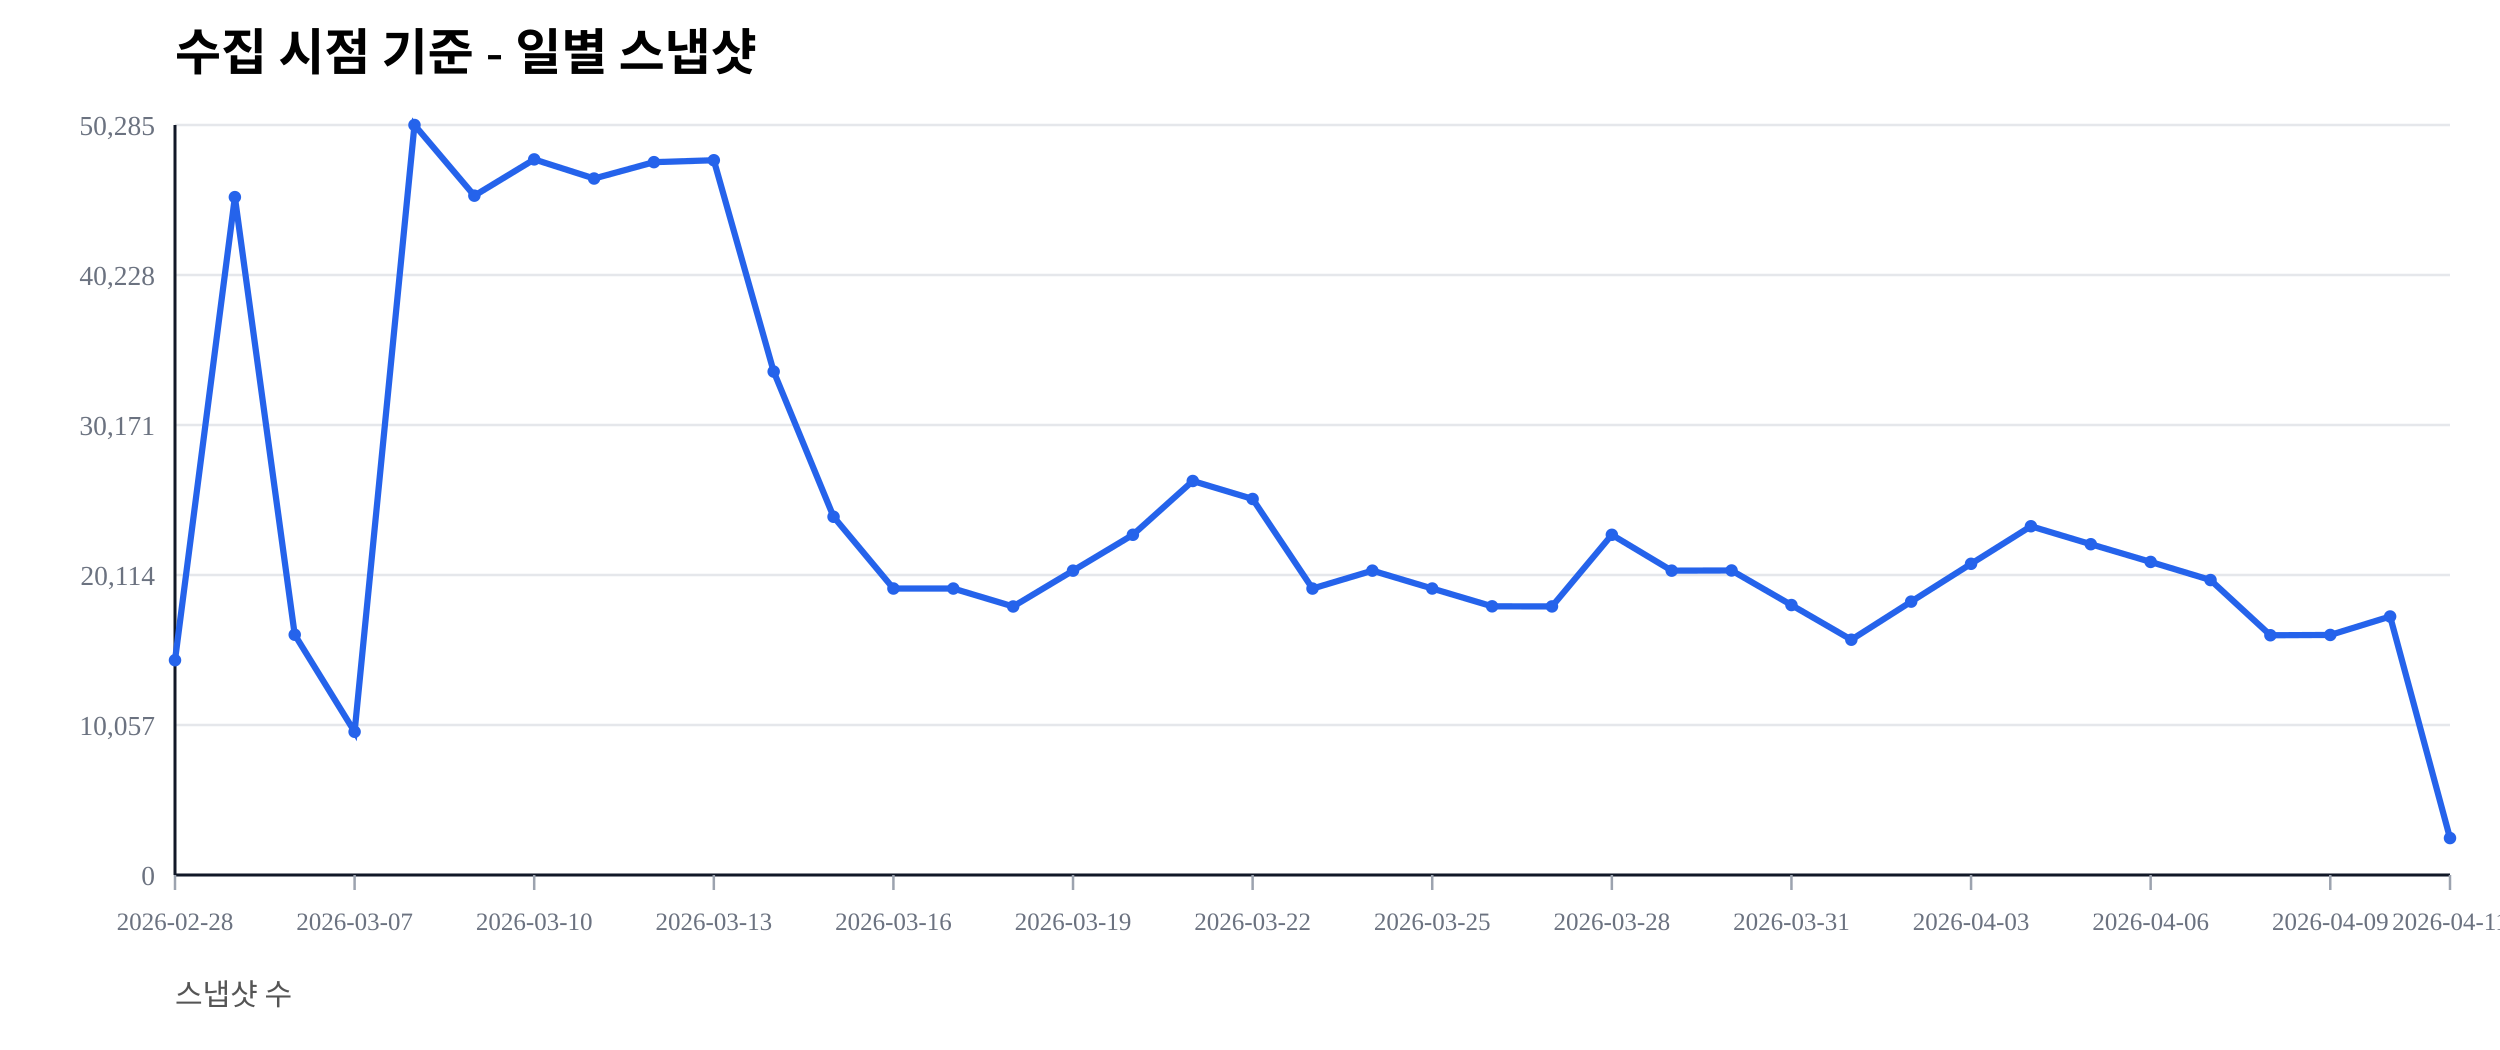
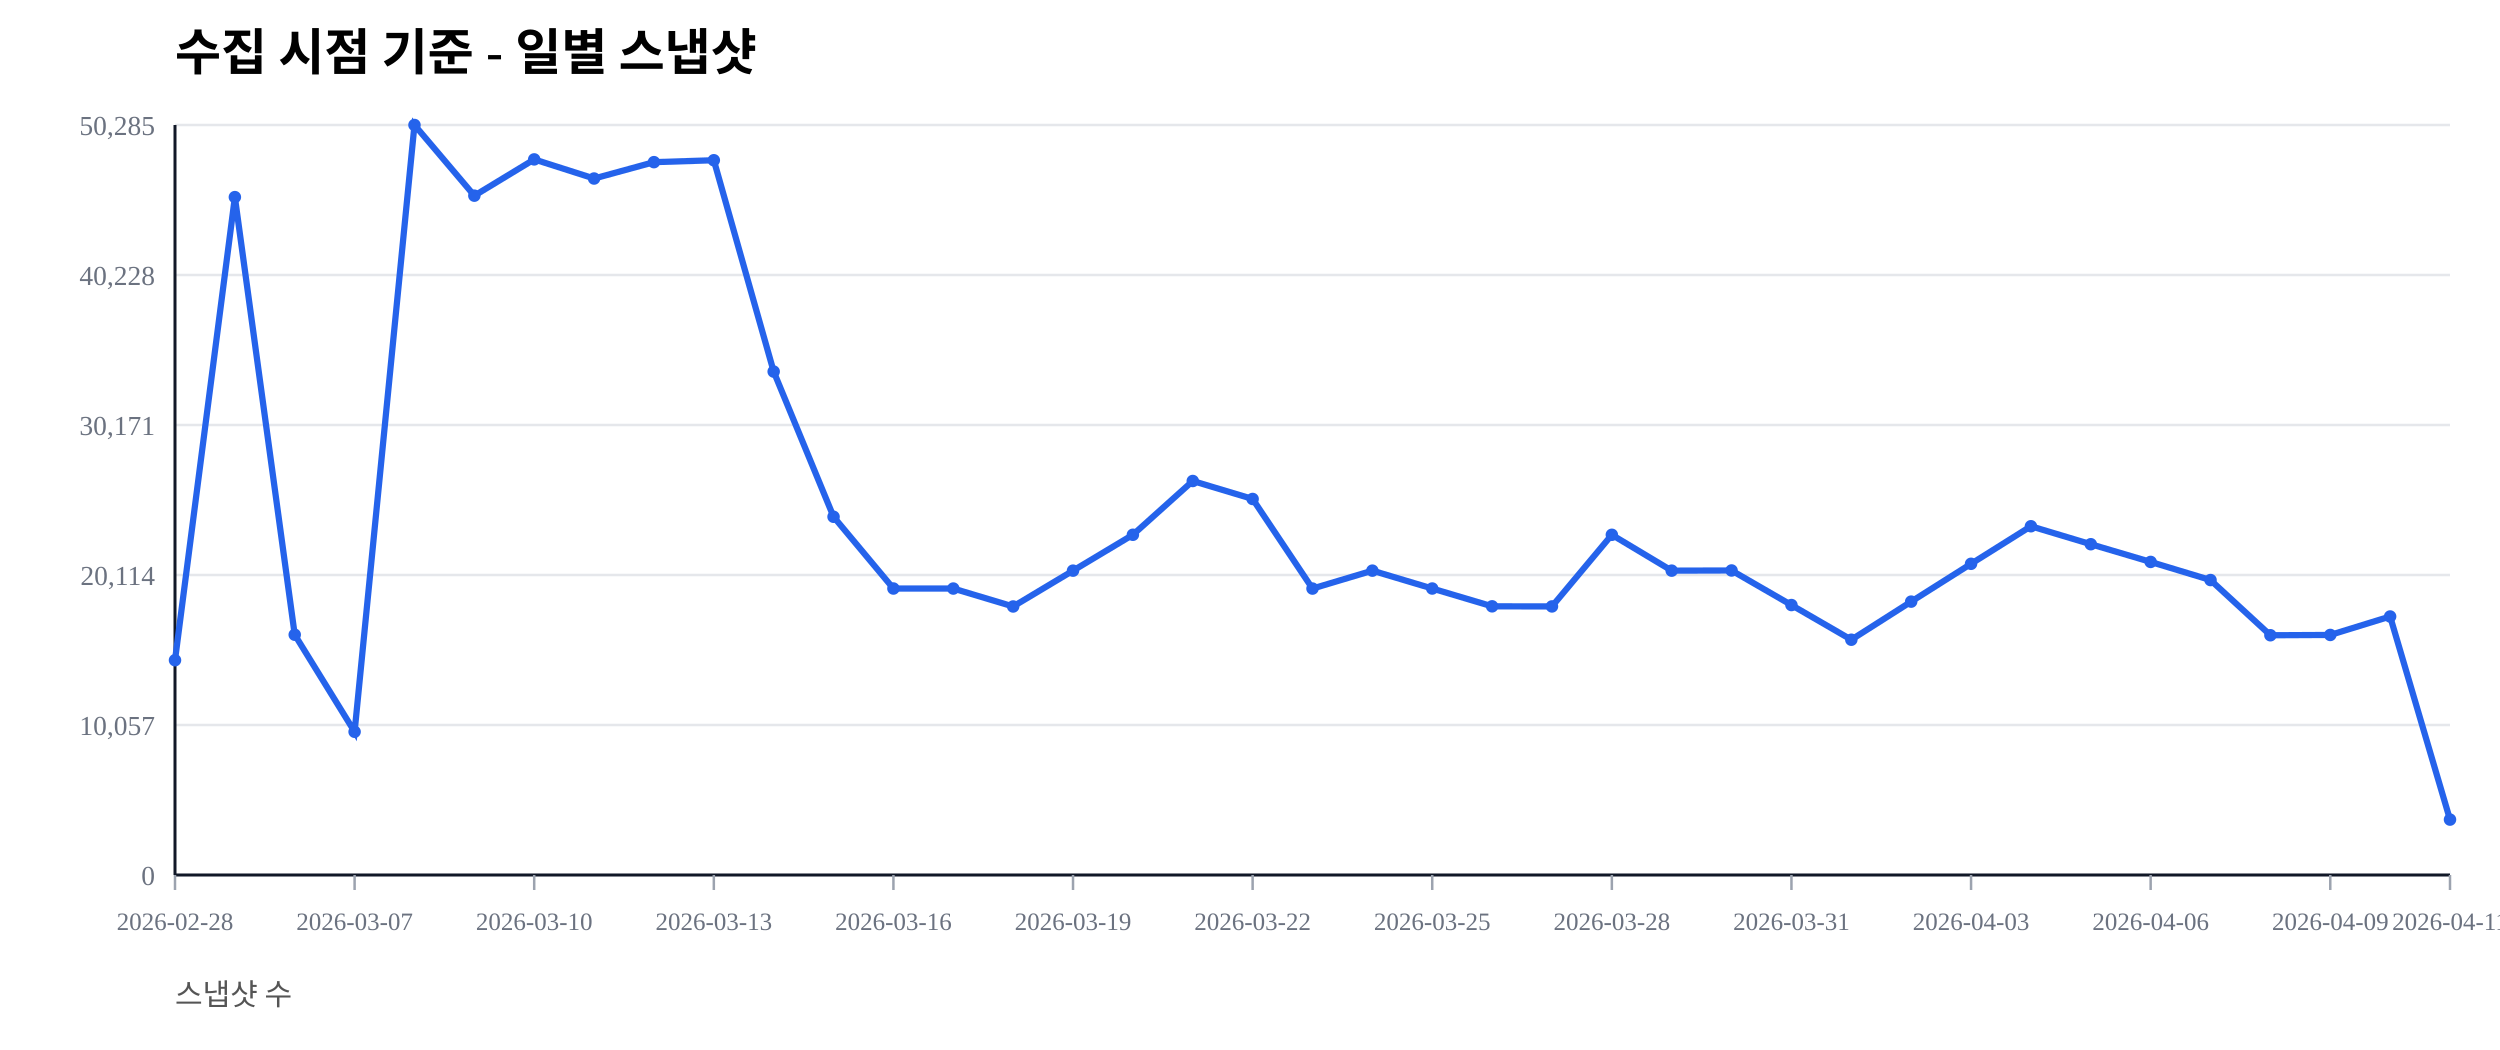
<svg xmlns="http://www.w3.org/2000/svg" width="1000" height="420" viewBox="0 0 1000 420">
  <rect width="100%" height="100%" fill="#ffffff" />
  <text x="70" y="28" font-size="20" font-weight="600">수집 시점 기준 - 일별 스냅샷</text>
  <text x="70" y="402" font-size="12" fill="#555">스냅샷 수</text>
  <line x1="70" y1="350.00" x2="980" y2="350.00" stroke="#e5e7eb" stroke-width="1" />
  <text x="62" y="354.00" font-size="11" fill="#6b7280" text-anchor="end">0</text>
  <line x1="70" y1="290.00" x2="980" y2="290.00" stroke="#e5e7eb" stroke-width="1" />
  <text x="62" y="294.00" font-size="11" fill="#6b7280" text-anchor="end">10,057</text>
  <line x1="70" y1="230.00" x2="980" y2="230.00" stroke="#e5e7eb" stroke-width="1" />
  <text x="62" y="234.00" font-size="11" fill="#6b7280" text-anchor="end">20,114</text>
  <line x1="70" y1="170.00" x2="980" y2="170.00" stroke="#e5e7eb" stroke-width="1" />
  <text x="62" y="174.00" font-size="11" fill="#6b7280" text-anchor="end">30,171</text>
  <line x1="70" y1="110.00" x2="980" y2="110.00" stroke="#e5e7eb" stroke-width="1" />
  <text x="62" y="114.00" font-size="11" fill="#6b7280" text-anchor="end">40,228</text>
  <line x1="70" y1="50.00" x2="980" y2="50.00" stroke="#e5e7eb" stroke-width="1" />
  <text x="62" y="54.00" font-size="11" fill="#6b7280" text-anchor="end">50,285</text>
  <line x1="70" y1="350" x2="980" y2="350" stroke="#111827" stroke-width="1.2" />
  <line x1="70" y1="50" x2="70" y2="350" stroke="#111827" stroke-width="1.2" />
  <line x1="70.00" y1="350" x2="70.00" y2="356" stroke="#9ca3af" stroke-width="1" />
  <text x="70.00" y="372" font-size="10" fill="#6b7280" text-anchor="middle">2026-02-28</text>
  <line x1="141.84" y1="350" x2="141.84" y2="356" stroke="#9ca3af" stroke-width="1" />
  <text x="141.84" y="372" font-size="10" fill="#6b7280" text-anchor="middle">2026-03-07</text>
  <line x1="213.68" y1="350" x2="213.68" y2="356" stroke="#9ca3af" stroke-width="1" />
  <text x="213.68" y="372" font-size="10" fill="#6b7280" text-anchor="middle">2026-03-10</text>
  <line x1="285.53" y1="350" x2="285.53" y2="356" stroke="#9ca3af" stroke-width="1" />
  <text x="285.53" y="372" font-size="10" fill="#6b7280" text-anchor="middle">2026-03-13</text>
  <line x1="357.37" y1="350" x2="357.37" y2="356" stroke="#9ca3af" stroke-width="1" />
  <text x="357.37" y="372" font-size="10" fill="#6b7280" text-anchor="middle">2026-03-16</text>
  <line x1="429.21" y1="350" x2="429.21" y2="356" stroke="#9ca3af" stroke-width="1" />
  <text x="429.21" y="372" font-size="10" fill="#6b7280" text-anchor="middle">2026-03-19</text>
  <line x1="501.05" y1="350" x2="501.05" y2="356" stroke="#9ca3af" stroke-width="1" />
  <text x="501.05" y="372" font-size="10" fill="#6b7280" text-anchor="middle">2026-03-22</text>
  <line x1="572.89" y1="350" x2="572.89" y2="356" stroke="#9ca3af" stroke-width="1" />
  <text x="572.89" y="372" font-size="10" fill="#6b7280" text-anchor="middle">2026-03-25</text>
  <line x1="644.74" y1="350" x2="644.74" y2="356" stroke="#9ca3af" stroke-width="1" />
  <text x="644.74" y="372" font-size="10" fill="#6b7280" text-anchor="middle">2026-03-28</text>
  <line x1="716.58" y1="350" x2="716.58" y2="356" stroke="#9ca3af" stroke-width="1" />
  <text x="716.58" y="372" font-size="10" fill="#6b7280" text-anchor="middle">2026-03-31</text>
  <line x1="788.42" y1="350" x2="788.42" y2="356" stroke="#9ca3af" stroke-width="1" />
  <text x="788.42" y="372" font-size="10" fill="#6b7280" text-anchor="middle">2026-04-03</text>
  <line x1="860.26" y1="350" x2="860.26" y2="356" stroke="#9ca3af" stroke-width="1" />
  <text x="860.26" y="372" font-size="10" fill="#6b7280" text-anchor="middle">2026-04-06</text>
  <line x1="932.11" y1="350" x2="932.11" y2="356" stroke="#9ca3af" stroke-width="1" />
  <text x="932.11" y="372" font-size="10" fill="#6b7280" text-anchor="middle">2026-04-09</text>
  <line x1="980.00" y1="350" x2="980.00" y2="356" stroke="#9ca3af" stroke-width="1" />
  <text x="980.00" y="372" font-size="10" fill="#6b7280" text-anchor="middle">2026-04-11</text>
-   <polyline fill="none" stroke="#2563eb" stroke-width="2.5" points="70.00,264.08 93.95,78.85 117.89,253.89 141.84,292.71 165.79,50.00 189.74,78.27 213.68,63.76 237.63,71.41 261.58,64.86 285.53,64.10 309.47,148.63 333.42,206.71 357.37,235.41 381.32,235.42 405.26,242.59 429.21,228.26 453.16,213.91 477.11,192.40 501.05,199.59 525.00,235.43 548.95,228.26 572.89,235.41 596.84,242.53 620.79,242.57 644.74,213.92 668.68,228.26 692.63,228.19 716.58,242.02 740.53,255.89 764.47,240.65 788.42,225.52 812.37,210.50 836.32,217.69 860.26,224.77 884.21,232.02 908.16,254.10 932.11,253.98 956.05,246.60 980.00,335.23" />
+   <polyline fill="none" stroke="#2563eb" stroke-width="2.5" points="70.00,264.08 93.95,78.85 117.89,253.89 141.84,292.71 165.79,50.00 189.74,78.27 213.68,63.76 237.63,71.41 261.58,64.86 285.53,64.10 309.47,148.63 333.42,206.71 357.37,235.41 381.32,235.42 405.26,242.59 429.21,228.26 453.16,213.91 477.11,192.40 501.05,199.59 525.00,235.43 548.95,228.26 572.89,235.41 596.84,242.53 620.79,242.57 644.74,213.92 668.68,228.26 692.63,228.19 716.58,242.02 740.53,255.89 764.47,240.65 788.42,225.52 812.37,210.50 836.32,217.69 860.26,224.77 884.21,232.02 908.16,254.10 932.11,253.98 956.05,246.60 980.00,327.84" />
  <circle cx="70.00" cy="264.08" r="2.5" fill="#2563eb" />
  <circle cx="93.95" cy="78.85" r="2.5" fill="#2563eb" />
  <circle cx="117.89" cy="253.89" r="2.5" fill="#2563eb" />
  <circle cx="141.84" cy="292.71" r="2.5" fill="#2563eb" />
  <circle cx="165.79" cy="50.00" r="2.5" fill="#2563eb" />
  <circle cx="189.74" cy="78.27" r="2.5" fill="#2563eb" />
  <circle cx="213.68" cy="63.76" r="2.5" fill="#2563eb" />
  <circle cx="237.63" cy="71.41" r="2.5" fill="#2563eb" />
  <circle cx="261.58" cy="64.86" r="2.5" fill="#2563eb" />
  <circle cx="285.53" cy="64.10" r="2.5" fill="#2563eb" />
  <circle cx="309.47" cy="148.63" r="2.5" fill="#2563eb" />
  <circle cx="333.42" cy="206.71" r="2.5" fill="#2563eb" />
  <circle cx="357.37" cy="235.41" r="2.5" fill="#2563eb" />
  <circle cx="381.32" cy="235.42" r="2.5" fill="#2563eb" />
  <circle cx="405.26" cy="242.59" r="2.5" fill="#2563eb" />
  <circle cx="429.21" cy="228.26" r="2.5" fill="#2563eb" />
  <circle cx="453.16" cy="213.91" r="2.5" fill="#2563eb" />
  <circle cx="477.11" cy="192.40" r="2.5" fill="#2563eb" />
  <circle cx="501.05" cy="199.59" r="2.5" fill="#2563eb" />
  <circle cx="525.00" cy="235.43" r="2.5" fill="#2563eb" />
  <circle cx="548.95" cy="228.26" r="2.5" fill="#2563eb" />
  <circle cx="572.89" cy="235.41" r="2.5" fill="#2563eb" />
  <circle cx="596.84" cy="242.53" r="2.5" fill="#2563eb" />
  <circle cx="620.79" cy="242.57" r="2.5" fill="#2563eb" />
  <circle cx="644.74" cy="213.92" r="2.5" fill="#2563eb" />
  <circle cx="668.68" cy="228.26" r="2.5" fill="#2563eb" />
  <circle cx="692.63" cy="228.19" r="2.5" fill="#2563eb" />
  <circle cx="716.58" cy="242.02" r="2.5" fill="#2563eb" />
  <circle cx="740.53" cy="255.89" r="2.5" fill="#2563eb" />
  <circle cx="764.47" cy="240.65" r="2.5" fill="#2563eb" />
  <circle cx="788.42" cy="225.52" r="2.5" fill="#2563eb" />
  <circle cx="812.37" cy="210.50" r="2.5" fill="#2563eb" />
  <circle cx="836.32" cy="217.69" r="2.5" fill="#2563eb" />
  <circle cx="860.26" cy="224.77" r="2.5" fill="#2563eb" />
  <circle cx="884.21" cy="232.02" r="2.5" fill="#2563eb" />
  <circle cx="908.16" cy="254.10" r="2.5" fill="#2563eb" />
  <circle cx="932.11" cy="253.98" r="2.5" fill="#2563eb" />
  <circle cx="956.05" cy="246.60" r="2.5" fill="#2563eb" />
-   <circle cx="980.00" cy="335.23" r="2.5" fill="#2563eb" />
+   <circle cx="980.00" cy="327.84" r="2.5" fill="#2563eb" />
</svg>
